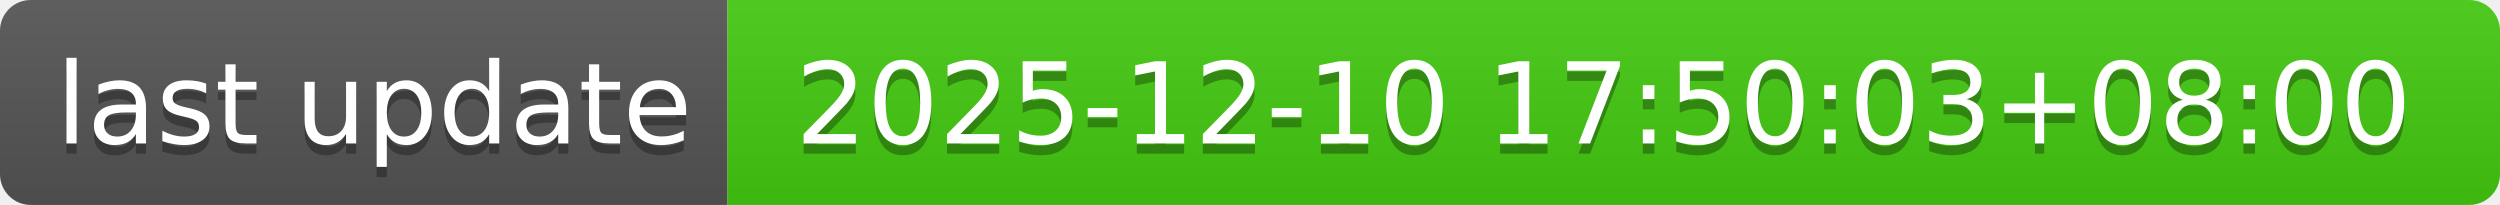
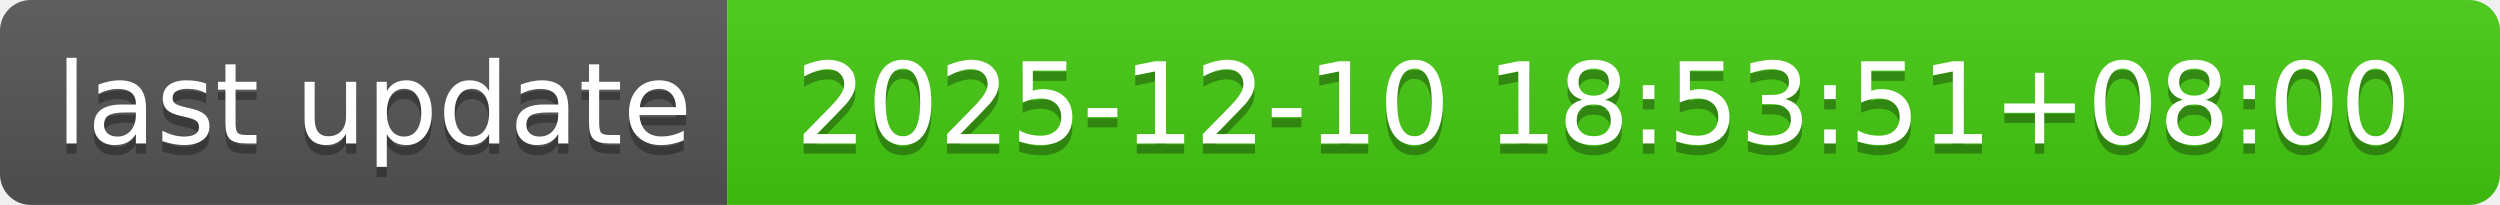
- <svg xmlns="http://www.w3.org/2000/svg" width="244" height="20" role="img" aria-label="last update: 2025-12-10 17:50:03+08:00">
+ <svg xmlns="http://www.w3.org/2000/svg" width="244" height="20" role="img" aria-label="last update: 2025-12-10 18:53:51+08:00">
  <linearGradient id="s" x2="0" y2="100%">
    <stop offset="0" stop-color="#bbb" stop-opacity=".1" />
    <stop offset="1" stop-opacity=".1" />
  </linearGradient>
  <clipPath id="r">
    <rect width="244" height="20" rx="3" fill="#fff" />
  </clipPath>
  <g clip-path="url(#r)">
    <rect width="71" height="20" fill="#555" />
    <rect x="71" width="173" height="20" fill="#4c1" />
    <rect width="244" height="20" fill="url(#s)" />
  </g>
  <g fill="#fff" text-anchor="middle" font-family="Verdana,Geneva,DejaVu Sans,sans-serif" text-rendering="geometricPrecision" font-size="110">
    <text aria-hidden="true" x="365" y="150" fill="#010101" fill-opacity=".3" transform="scale(.1)" textLength="610">last update</text>
    <text x="365" y="140" transform="scale(.1)" fill="#fff" textLength="610">last update</text>
-     <text aria-hidden="true" x="1565" y="150" fill="#010101" fill-opacity=".3" transform="scale(.1)" textLength="1630">2025-12-10 17:50:03+08:00</text>
-     <text x="1565" y="140" transform="scale(.1)" fill="#fff" textLength="1630">2025-12-10 17:50:03+08:00</text>
+     <text aria-hidden="true" x="1565" y="150" fill="#010101" fill-opacity=".3" transform="scale(.1)" textLength="1630">2025-12-10 18:53:51+08:00</text>
+     <text x="1565" y="140" transform="scale(.1)" fill="#fff" textLength="1630">2025-12-10 18:53:51+08:00</text>
  </g>
</svg>
